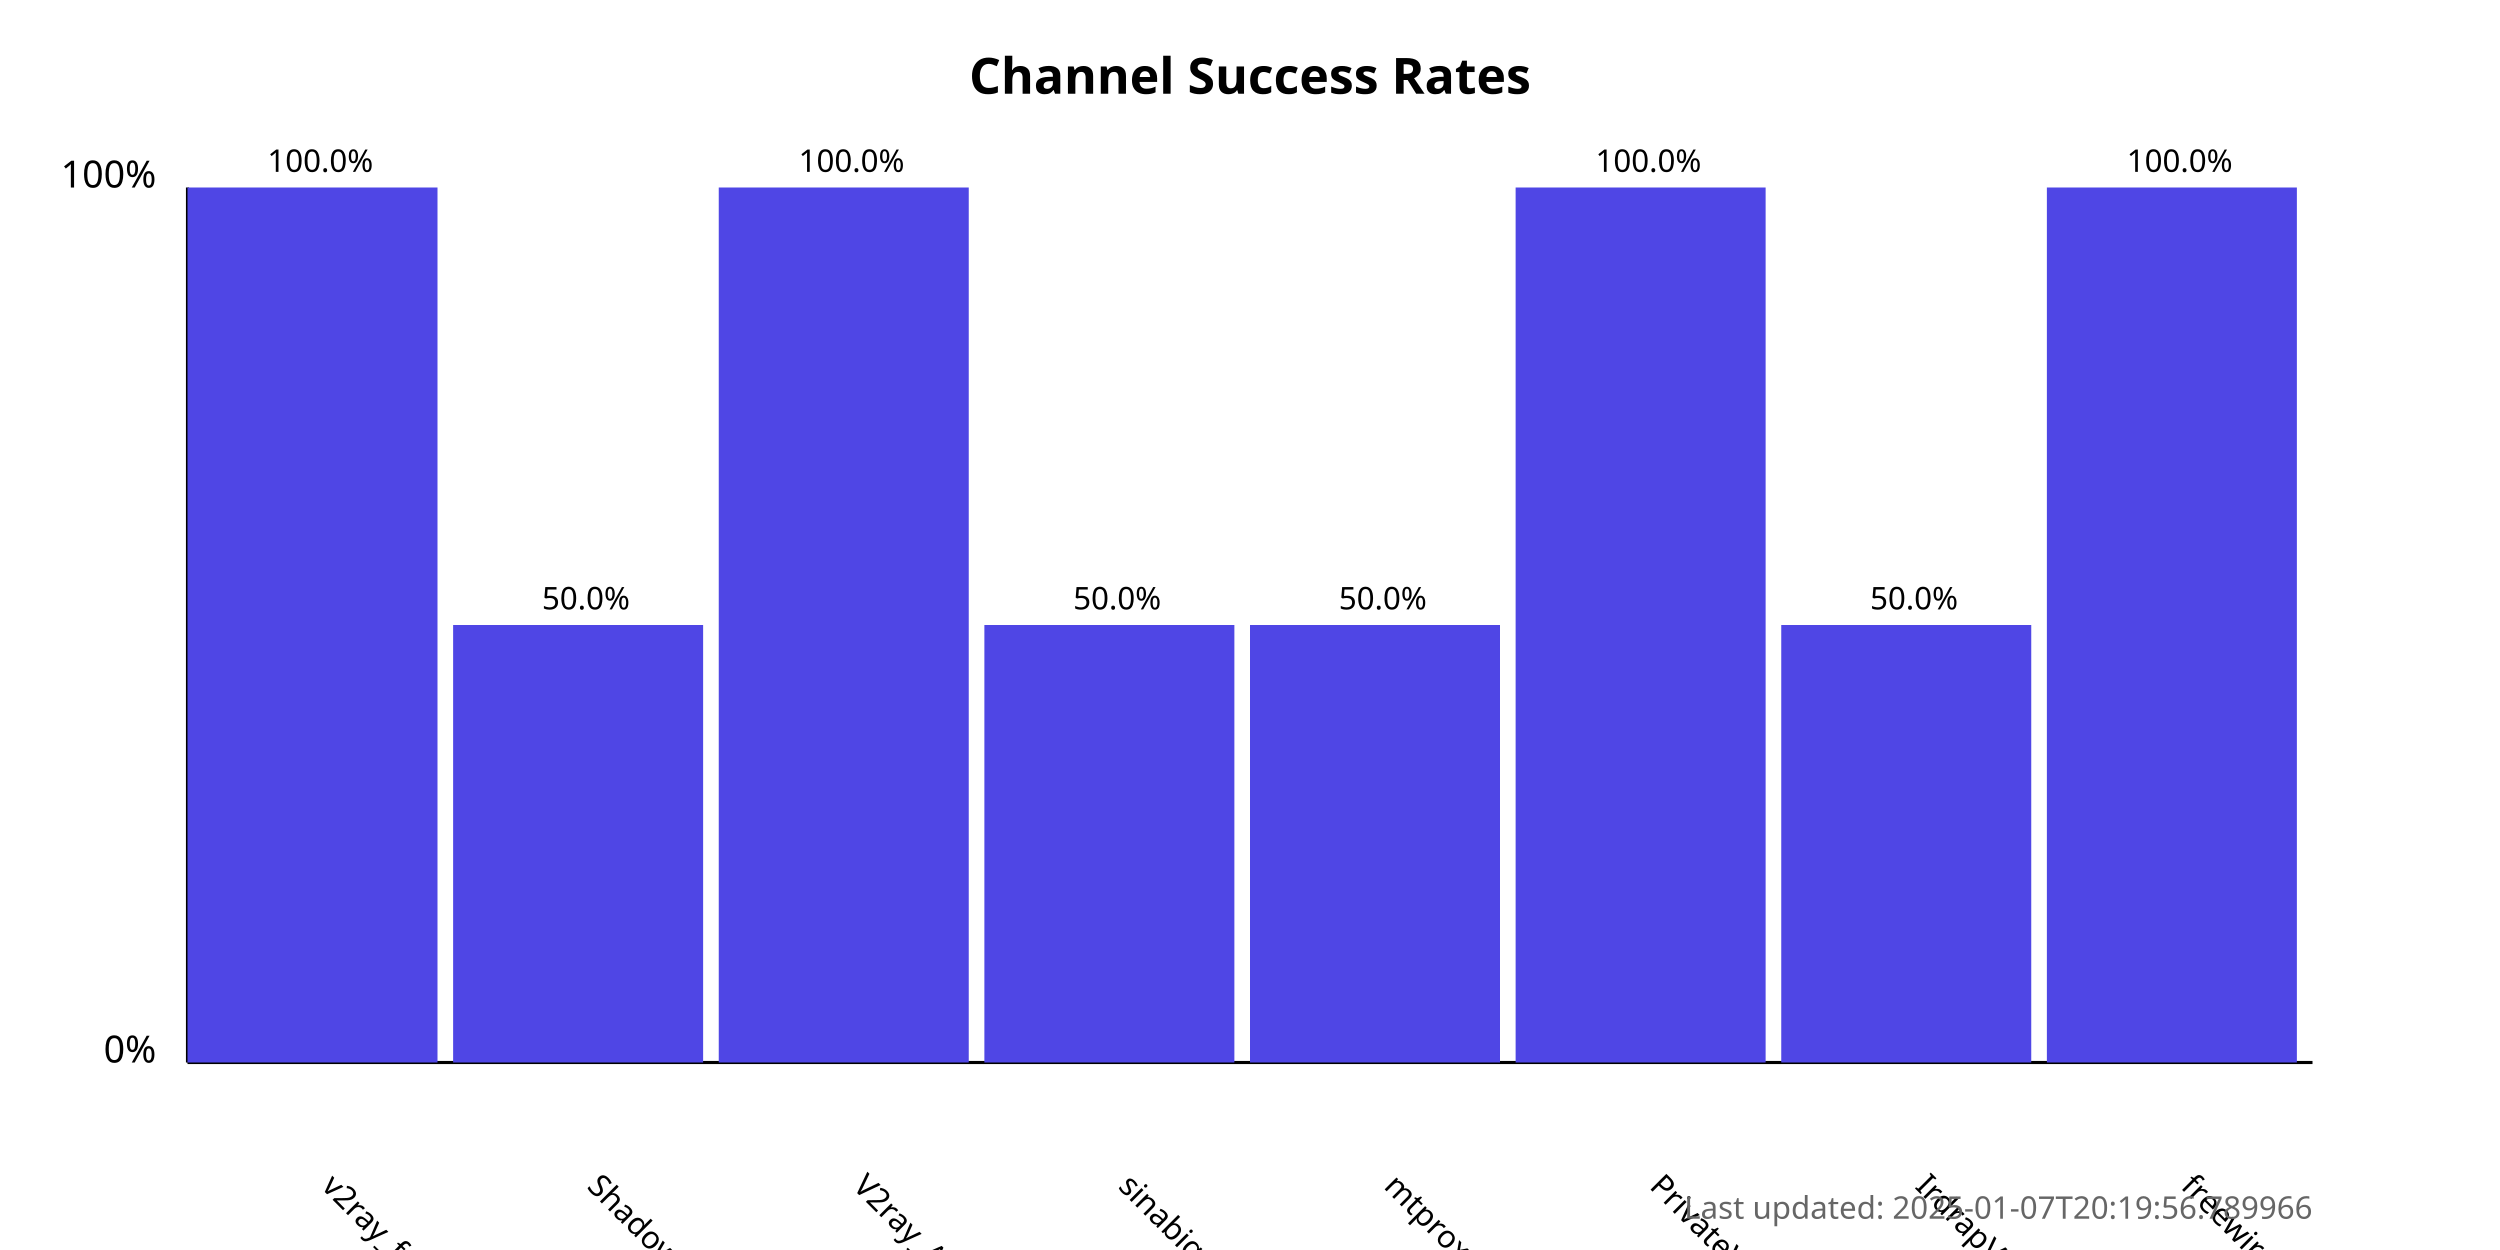
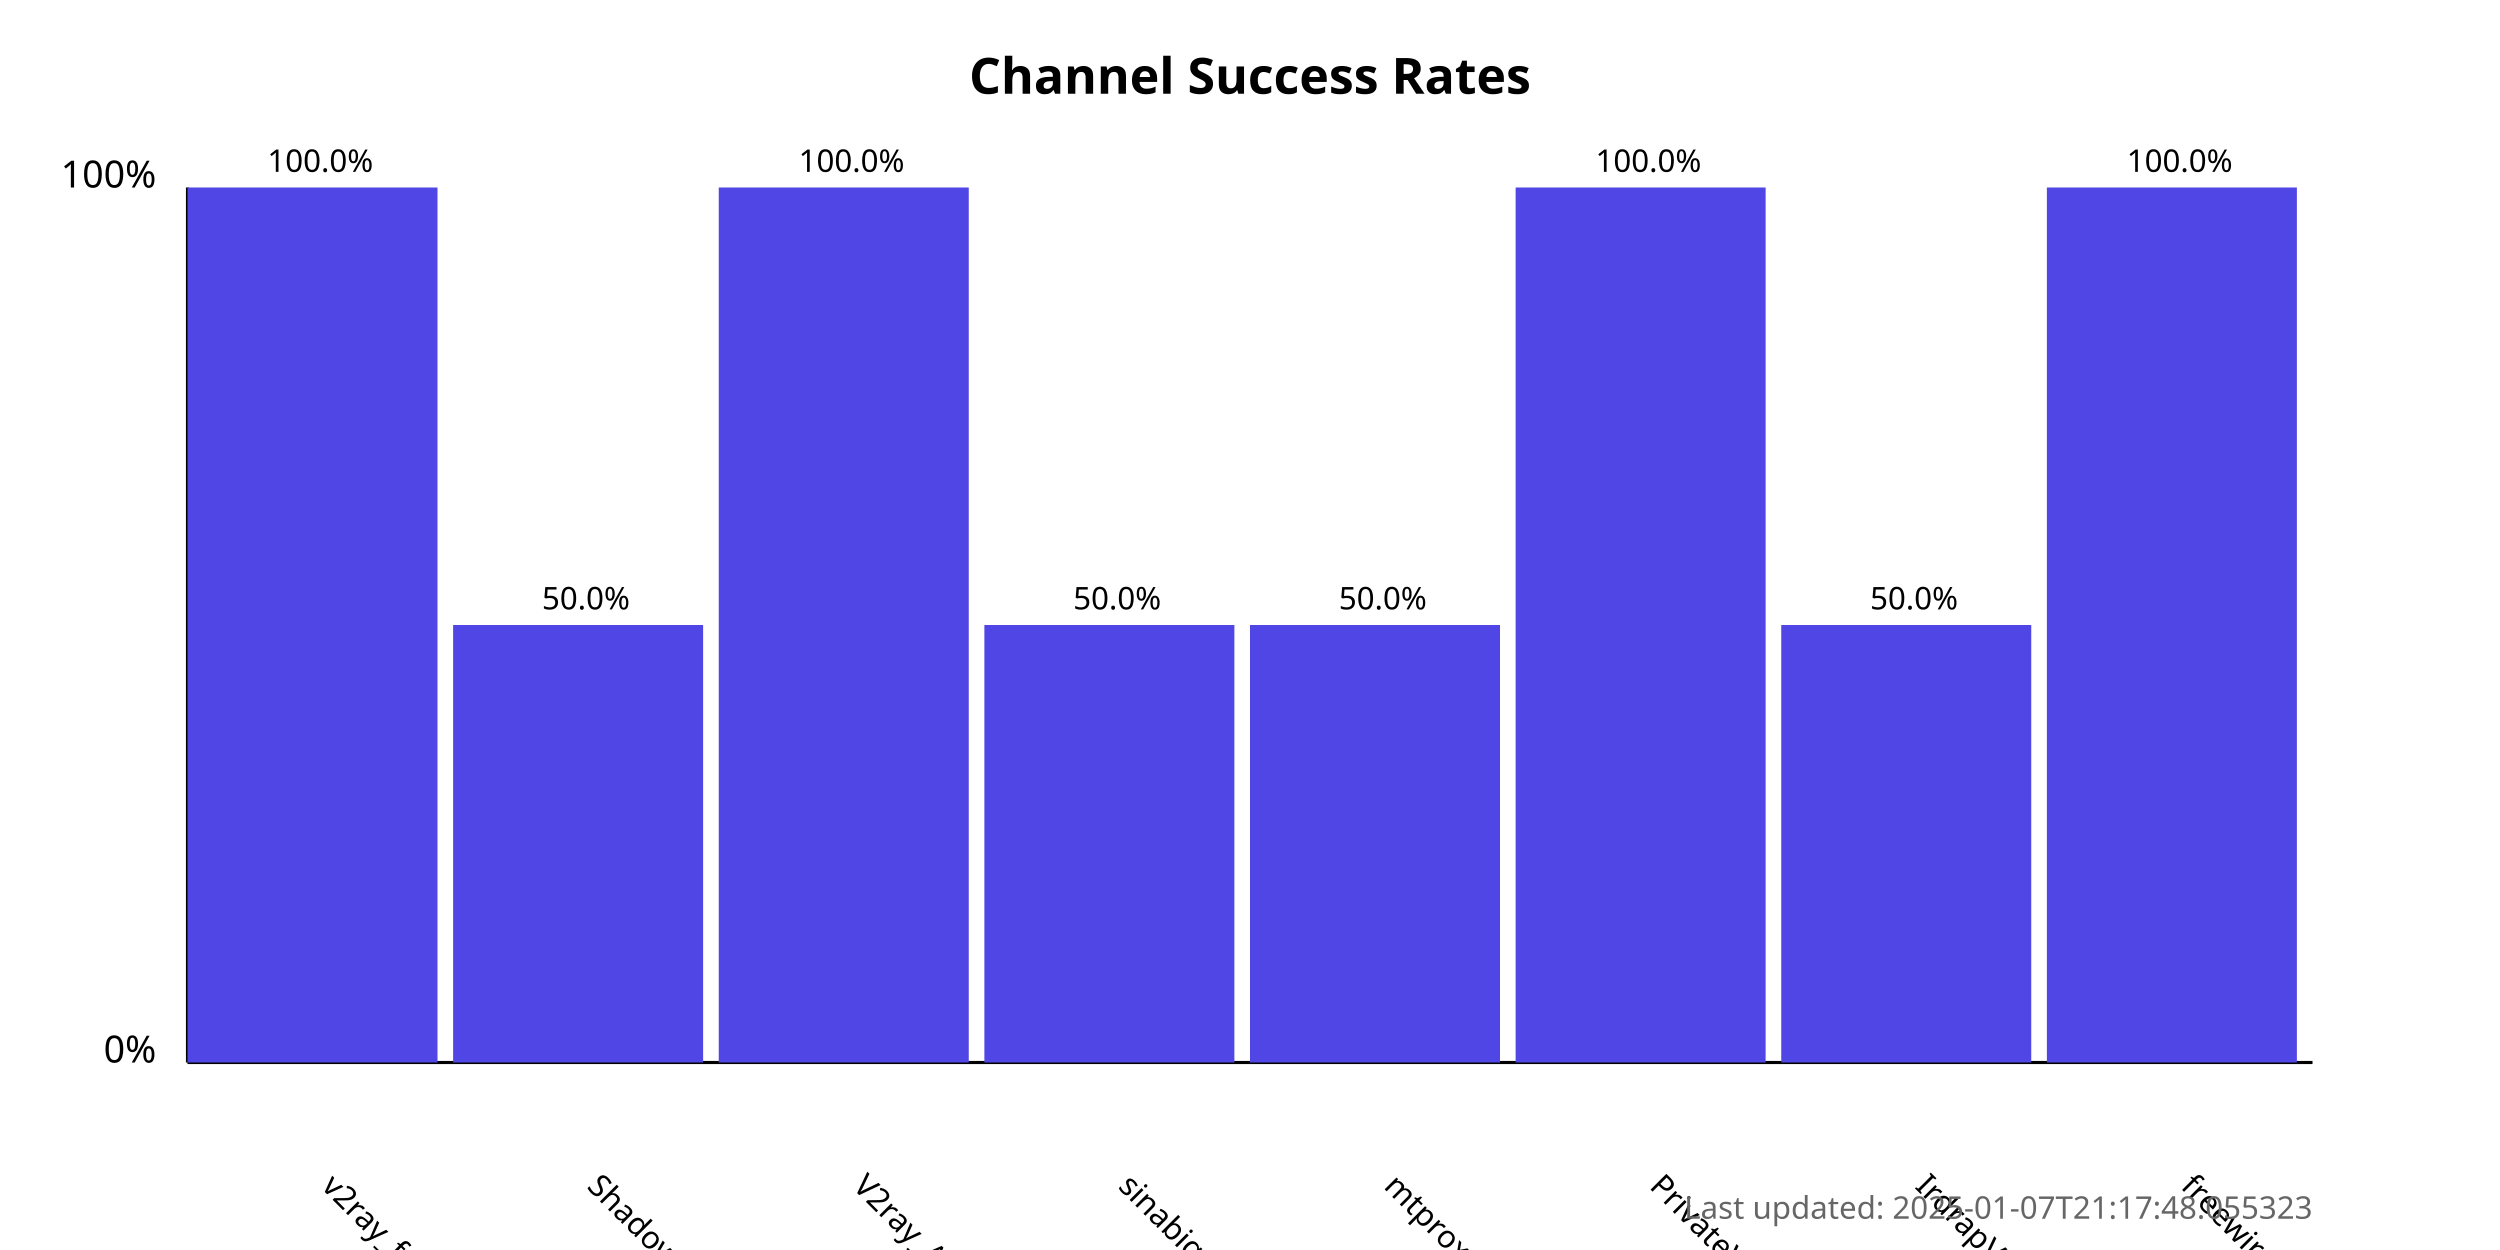
<svg xmlns="http://www.w3.org/2000/svg" width="800" height="400">
  <style>
            .chart-title { font: bold 16px sans-serif; }
            .axis-label { font: 12px sans-serif; }
            .tick-label { font: 10px sans-serif; }
            .bar { fill: #4f46e5; }
            .bar:hover { fill: #6366f1; }
            .timestamp { font: 10px sans-serif; fill: #666; }
        </style>
  <text x="400.0" y="30" text-anchor="middle" class="chart-title">
            Channel Success Rates
        </text>
  <line x1="60" y1="340" x2="60" y2="60" stroke="black" stroke-width="1" />
  <line x1="60" y1="340" x2="740" y2="340" stroke="black" stroke-width="1" />
  <text x="50" y="340" text-anchor="end" class="axis-label">0%</text>
  <text x="50" y="60" text-anchor="end" class="axis-label">100%</text>
  <g>
    <rect x="60" y="60.0" width="80.0" height="280.0" class="bar" />
    <text x="102.5" y="380" transform="rotate(45, 102.5, 380)" text-anchor="start" class="tick-label">
                v2ray_free_conf
            </text>
    <text x="102.5" y="55.0" text-anchor="middle" class="tick-label">
                100.0%
            </text>
  </g>
  <g>
    <rect x="145.0" y="200.0" width="80.0" height="140.0" class="bar" />
    <text x="187.5" y="380" transform="rotate(45, 187.5, 380)" text-anchor="start" class="tick-label">
                ShadowProxy66
            </text>
    <text x="187.5" y="195.0" text-anchor="middle" class="tick-label">
                50.0%
            </text>
  </g>
  <g>
    <rect x="230.0" y="60.0" width="80.0" height="280.0" class="bar" />
    <text x="272.5" y="380" transform="rotate(45, 272.5, 380)" text-anchor="start" class="tick-label">
                V2ray_Alpha
            </text>
    <text x="272.5" y="55.0" text-anchor="middle" class="tick-label">
                100.0%
            </text>
  </g>
  <g>
    <rect x="315.0" y="200.0" width="80.0" height="140.0" class="bar" />
    <text x="357.5" y="380" transform="rotate(45, 357.5, 380)" text-anchor="start" class="tick-label">
                sinabigo
            </text>
    <text x="357.5" y="195.0" text-anchor="middle" class="tick-label">
                50.0%
            </text>
  </g>
  <g>
    <rect x="400.0" y="200.0" width="80.0" height="140.0" class="bar" />
    <text x="442.5" y="380" transform="rotate(45, 442.5, 380)" text-anchor="start" class="tick-label">
                mtproxy_lists
            </text>
    <text x="442.5" y="195.0" text-anchor="middle" class="tick-label">
                50.0%
            </text>
  </g>
  <g>
    <rect x="485.0" y="60.0" width="80.0" height="280.0" class="bar" />
    <text x="527.5" y="380" transform="rotate(45, 527.5, 380)" text-anchor="start" class="tick-label">
                PrivateVPNs
            </text>
    <text x="527.5" y="55.0" text-anchor="middle" class="tick-label">
                100.0%
            </text>
  </g>
  <g>
    <rect x="570.0" y="200.0" width="80.0" height="140.0" class="bar" />
    <text x="612.5" y="380" transform="rotate(45, 612.5, 380)" text-anchor="start" class="tick-label">
                IrdrapVPNnews
            </text>
    <text x="612.5" y="195.0" text-anchor="middle" class="tick-label">
                50.0%
            </text>
  </g>
  <g>
    <rect x="655.0" y="60.0" width="80.0" height="280.0" class="bar" />
    <text x="697.5" y="380" transform="rotate(45, 697.5, 380)" text-anchor="start" class="tick-label">
                freewireguard
            </text>
    <text x="697.5" y="55.0" text-anchor="middle" class="tick-label">
                100.0%
            </text>
  </g>
  <text x="740" y="390" text-anchor="end" class="timestamp">
-             Last updated: 2025-01-07T20:19:56.789966
+             Last updated: 2025-01-07T21:17:48.055323
        </text>
</svg>
